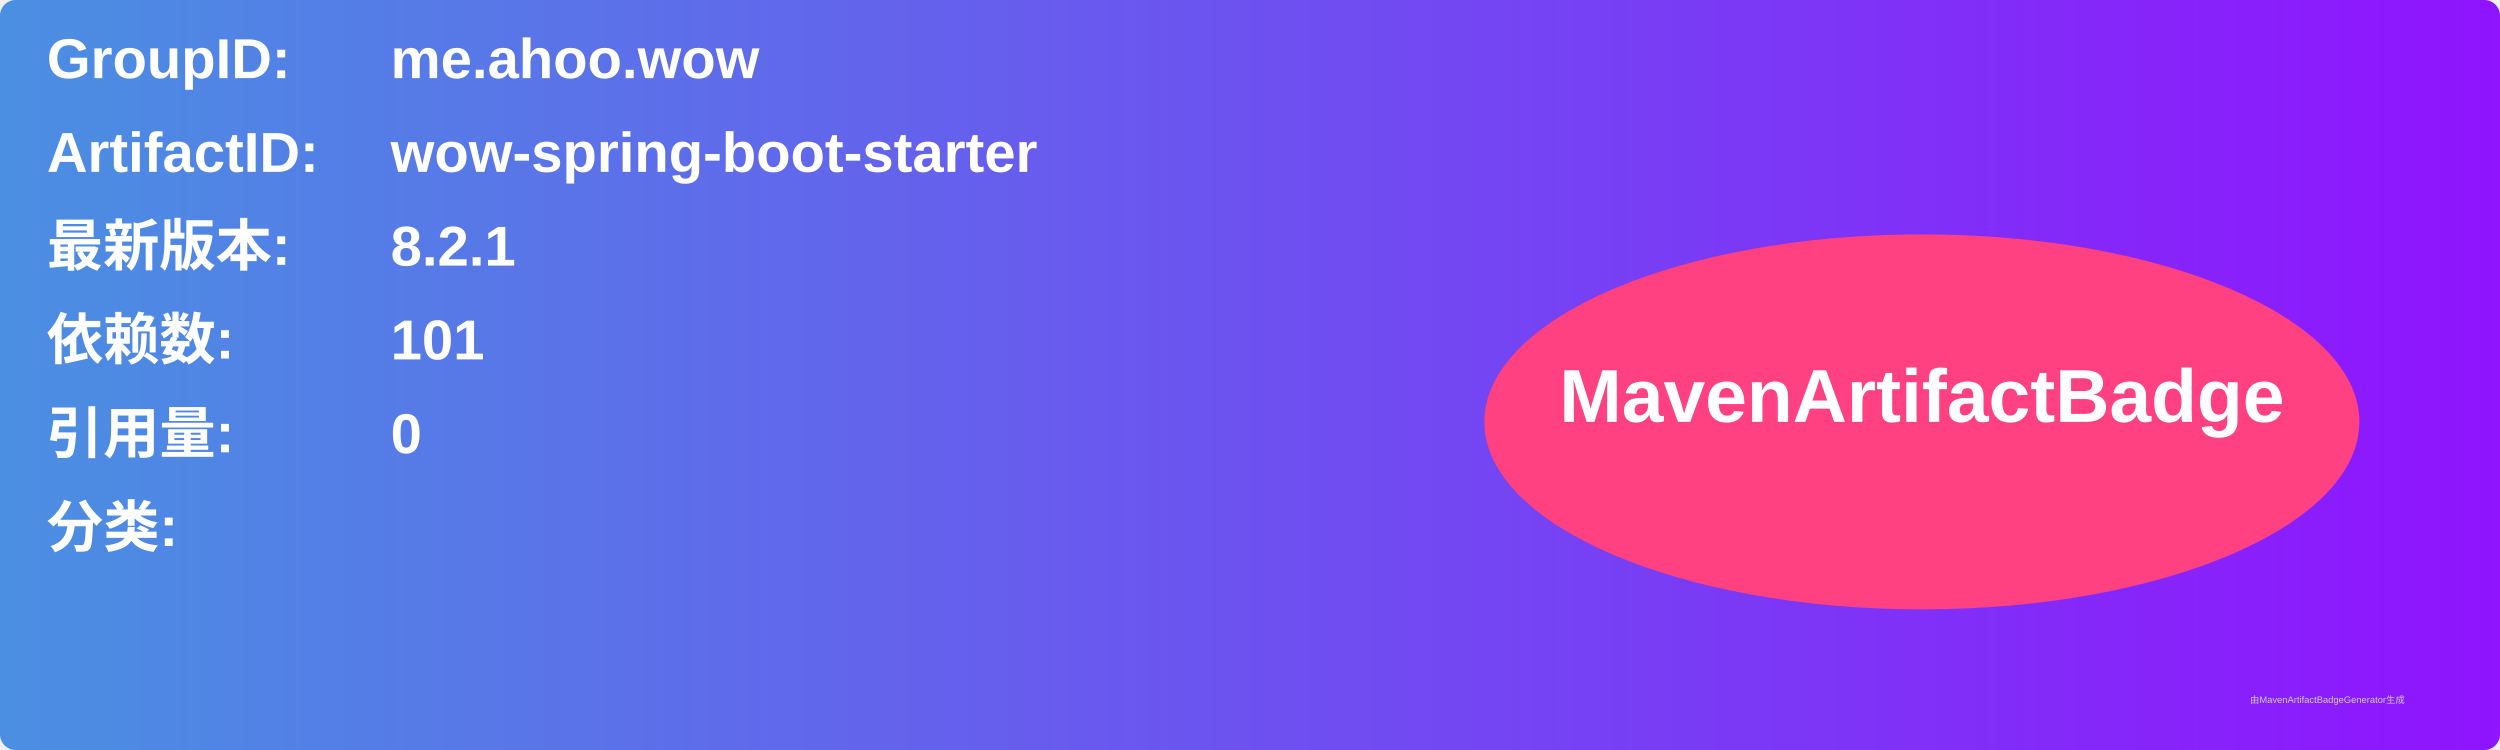
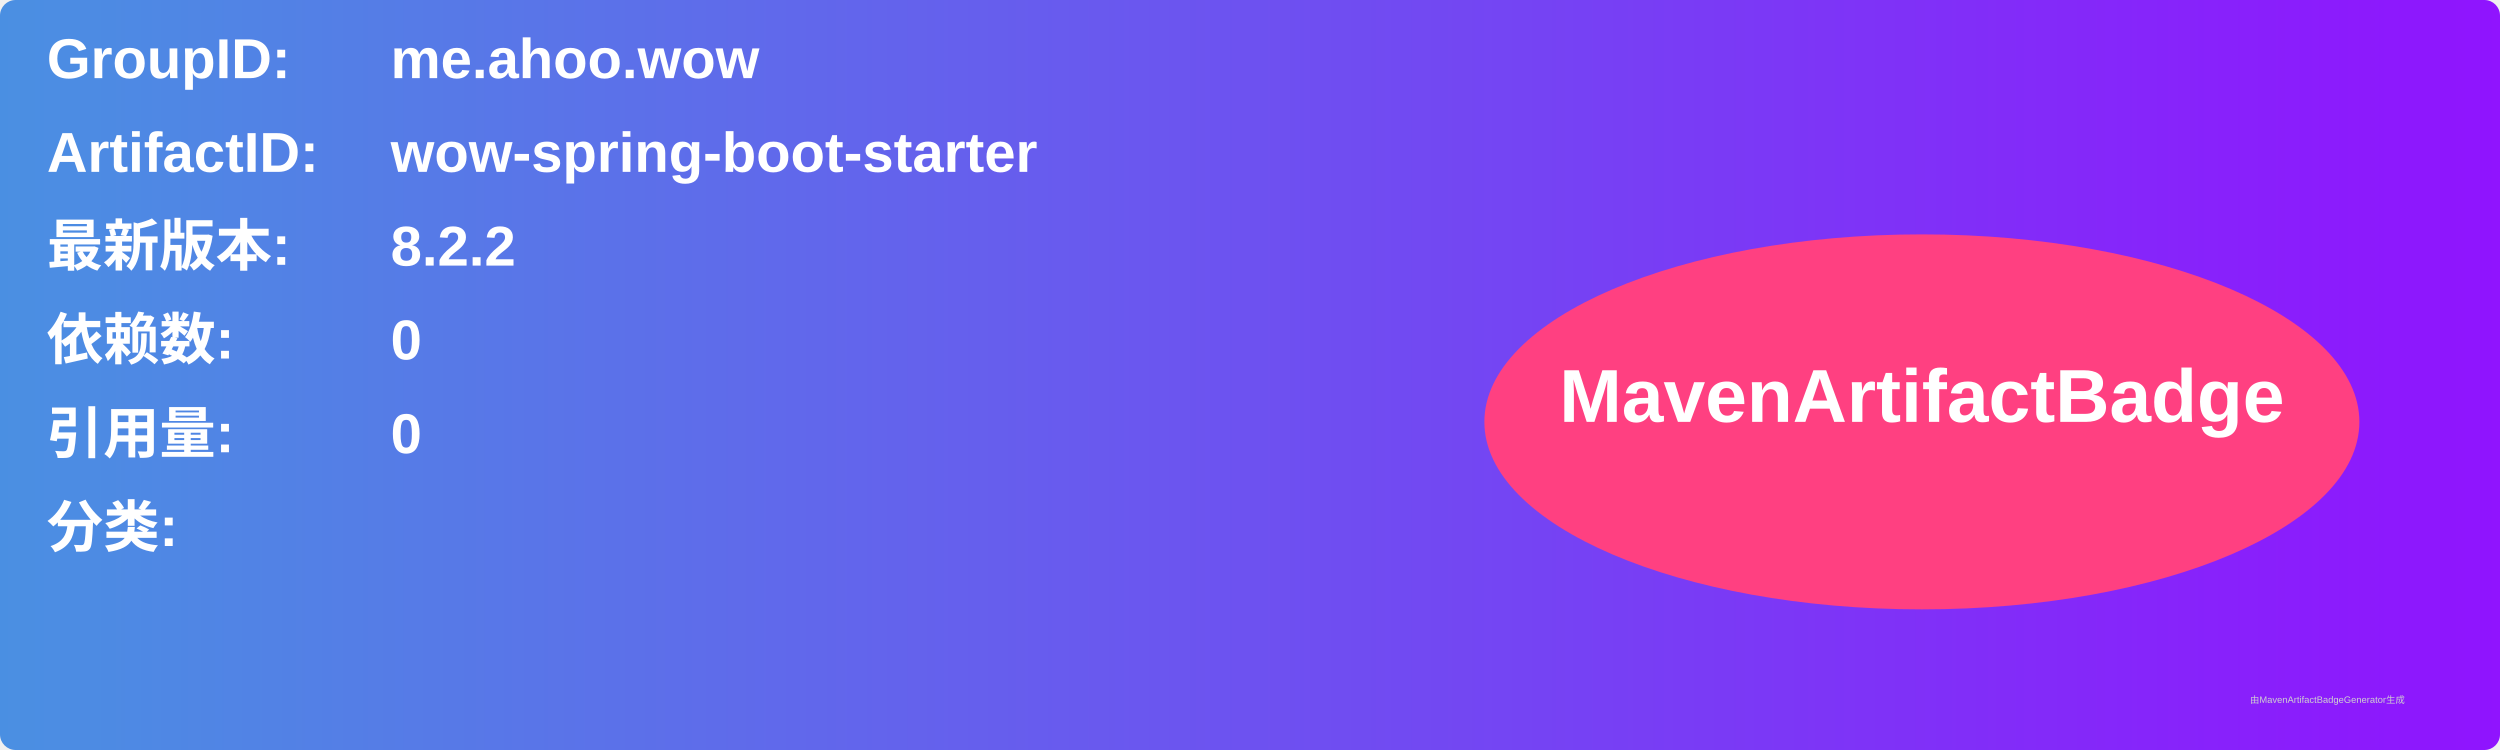
<svg xmlns="http://www.w3.org/2000/svg" width="800" height="240" viewBox="0 0 800 240">
  <linearGradient id="grad" x1="0%" y1="0%" x2="100%" y2="0%">
    <stop offset="0%" stop-color="#4a90e2" />
    <stop offset="100%" stop-color="#9013fe" />
  </linearGradient>
  <rect width="100%" height="100%" rx="5" ry="5" fill="url(#grad)" />
  <g transform="translate(15, 15)">
    <text x="0" y="10" font-family="Arial" font-size="18" fill="white" font-weight="bold" width="260">GroupID:</text>
    <text x="110" y="10" font-family="Arial" font-size="18" fill="white" font-weight="bold" width="460">me.ahoo.wow</text>
    <text x="0" y="40" font-family="Arial" font-size="18" fill="white" font-weight="bold" width="260">ArtifactID:</text>
    <text x="110" y="40" font-family="Arial" font-size="18" fill="white" font-weight="bold" width="460">wow-spring-boot-starter</text>
    <text x="0" y="70" font-family="Arial" font-size="18" fill="white" font-weight="bold">最新版本:</text>
    <text x="110" y="70" font-family="Arial" font-size="18" fill="white" font-weight="bold">
-       <tspan font-weight="bold">8.2.1</tspan>
+       <tspan font-weight="bold">8.2.2</tspan>
    </text>
    <text x="0" y="100" font-family="Arial" font-size="18" fill="white" font-weight="bold">依赖数: </text>
    <text x="110" y="100" font-family="Arial" font-size="18" fill="white">
-       <tspan font-weight="bold">101</tspan>
+       <tspan font-weight="bold">0</tspan>
    </text>
    <text x="0" y="130" font-family="Arial" font-size="18" fill="white" font-weight="bold">引用量: </text>
    <text x="110" y="130" font-family="Arial" font-size="18" fill="white">
      <tspan font-weight="bold">0</tspan>
    </text>
    <text x="0" y="160" font-family="Arial" font-size="18" fill="white" font-weight="bold">分类:</text>
    <text x="10" y="190" font-family="Arial" font-size="10" fill="white">
      <tspan font-weight="bold" />
    </text>
    <ellipse cx="600" cy="120" rx="140" ry="60" fill="#ff4081" />
    <text x="600" y="120" text-anchor="middle" font-family="Arial" font-size="24" fill="white" font-weight="bold">MavenArtifactBadge</text>
  </g>
  <text x="720" y="225" font-family="Arial" font-size="3" fill="#d0d0d0">由MavenArtifactBadgeGenerator生成</text>
</svg>
